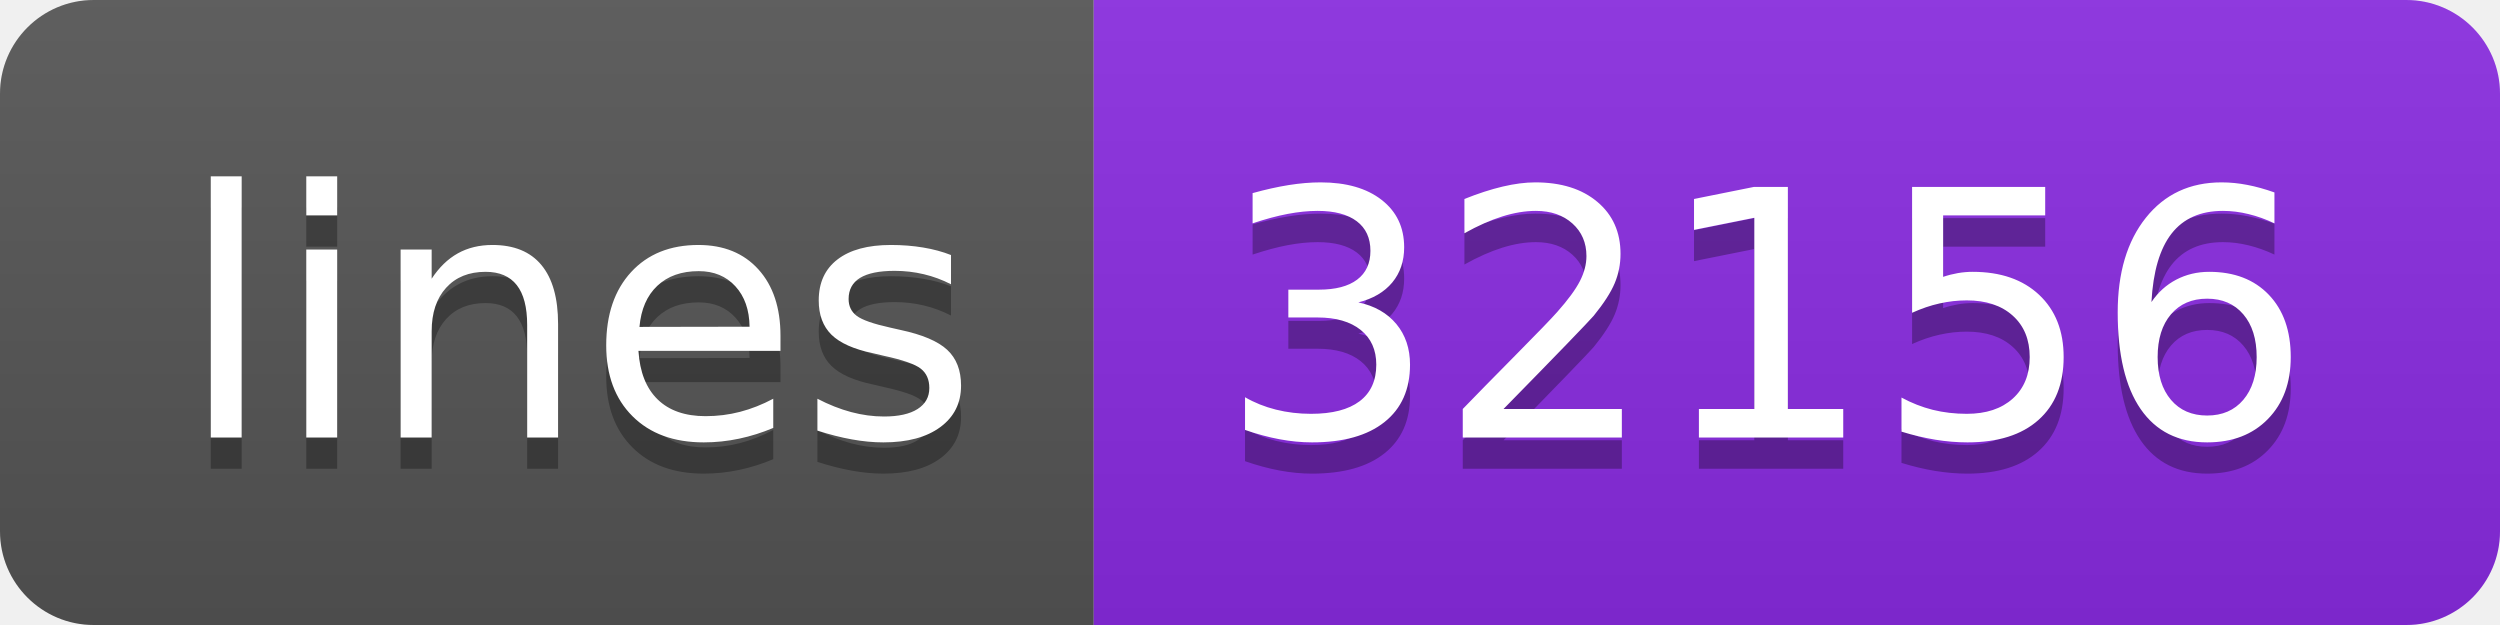
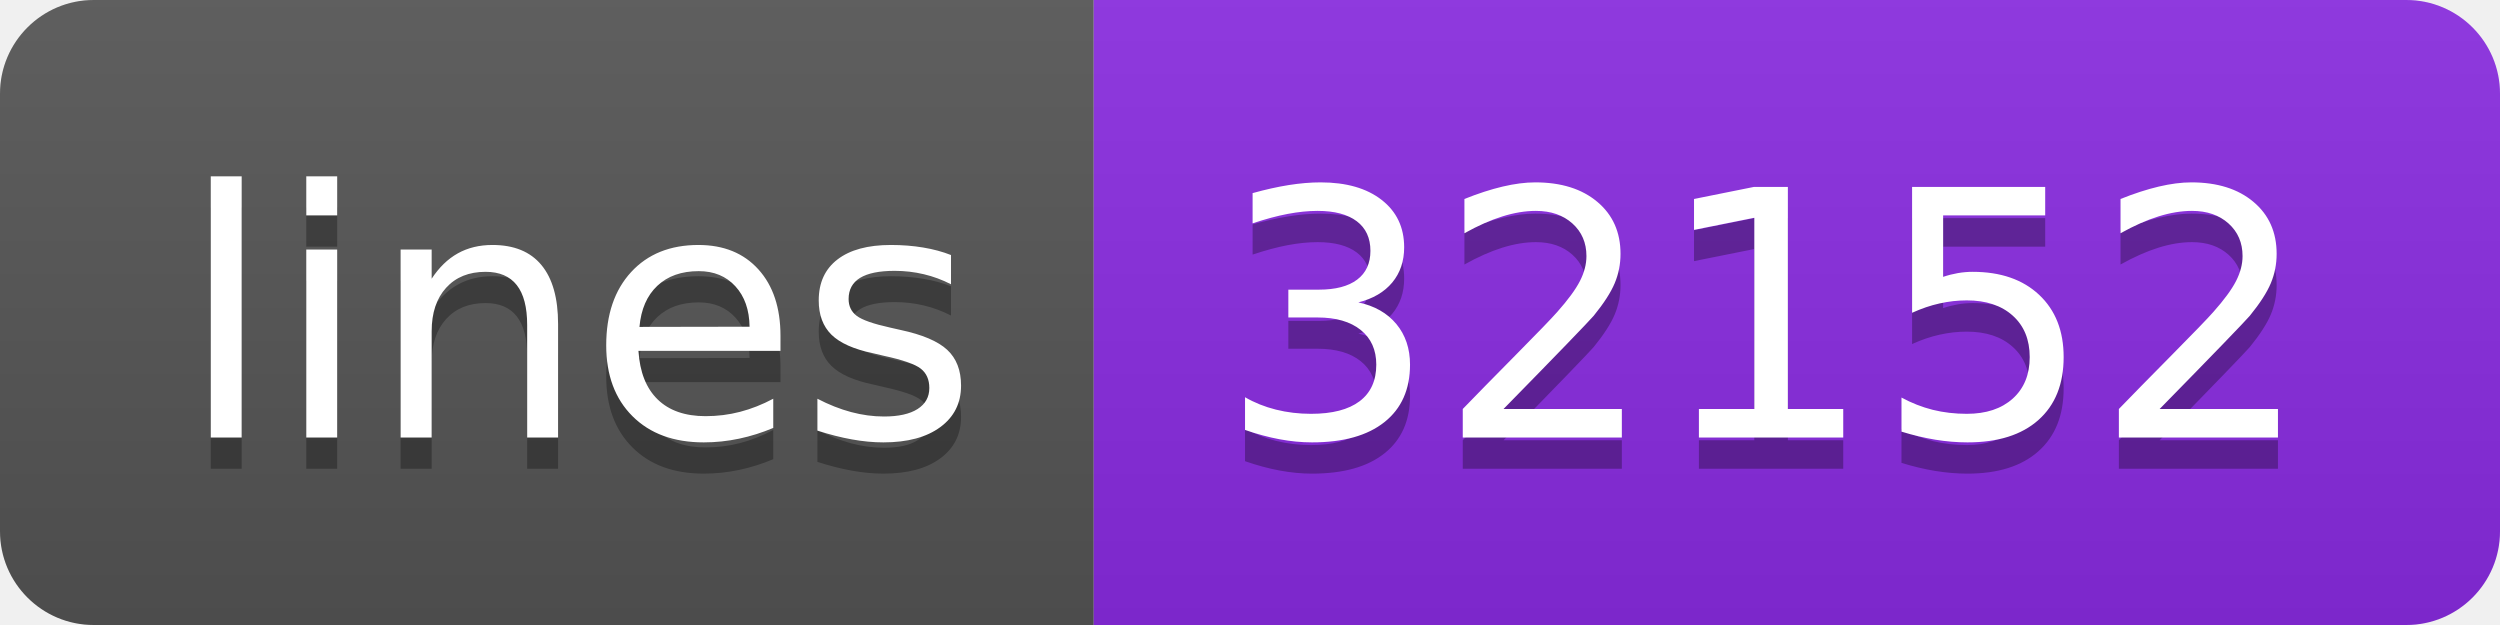
- <svg xmlns="http://www.w3.org/2000/svg" width="80" height="20" role="img" aria-label="lines: 32156">
+ <svg xmlns="http://www.w3.org/2000/svg" width="80" height="20" role="img" aria-label="lines: 32152">
  <linearGradient id="s" x2="0" y2="100%">
    <stop offset="0" stop-color="#bbb" stop-opacity=".1" />
    <stop offset="1" stop-opacity=".1" />
  </linearGradient>
  <clipPath id="r">
    <rect width="80" height="20" rx="3" fill="#fff" />
  </clipPath>
  <g clip-path="url(#r)">
    <rect width="35" height="20" fill="#555" />
    <rect x="35" width="45" height="20" fill="blueviolet" />
    <rect width="80" height="20" fill="url(#s)" />
  </g>
  <g fill="#fff" text-anchor="middle" font-family="Verdana,Geneva,DejaVu Sans,sans-serif" text-rendering="geometricPrecision" font-size="110">
    <text aria-hidden="true" x="185" y="150" fill="#010101" fill-opacity=".3" transform="scale(.1)" textLength="250">lines</text>
    <text x="185" y="140" transform="scale(.1)" fill="#fff" textLength="250">lines</text>
-     <text aria-hidden="true" x="565" y="150" fill="#010101" fill-opacity=".3" transform="scale(.1)" textLength="350">32156</text>
-     <text x="565" y="140" transform="scale(.1)" fill="#fff" textLength="350">32156</text>
+     <text aria-hidden="true" x="565" y="150" fill="#010101" fill-opacity=".3" transform="scale(.1)" textLength="350">32152</text>
+     <text x="565" y="140" transform="scale(.1)" fill="#fff" textLength="350">32152</text>
  </g>
</svg>
